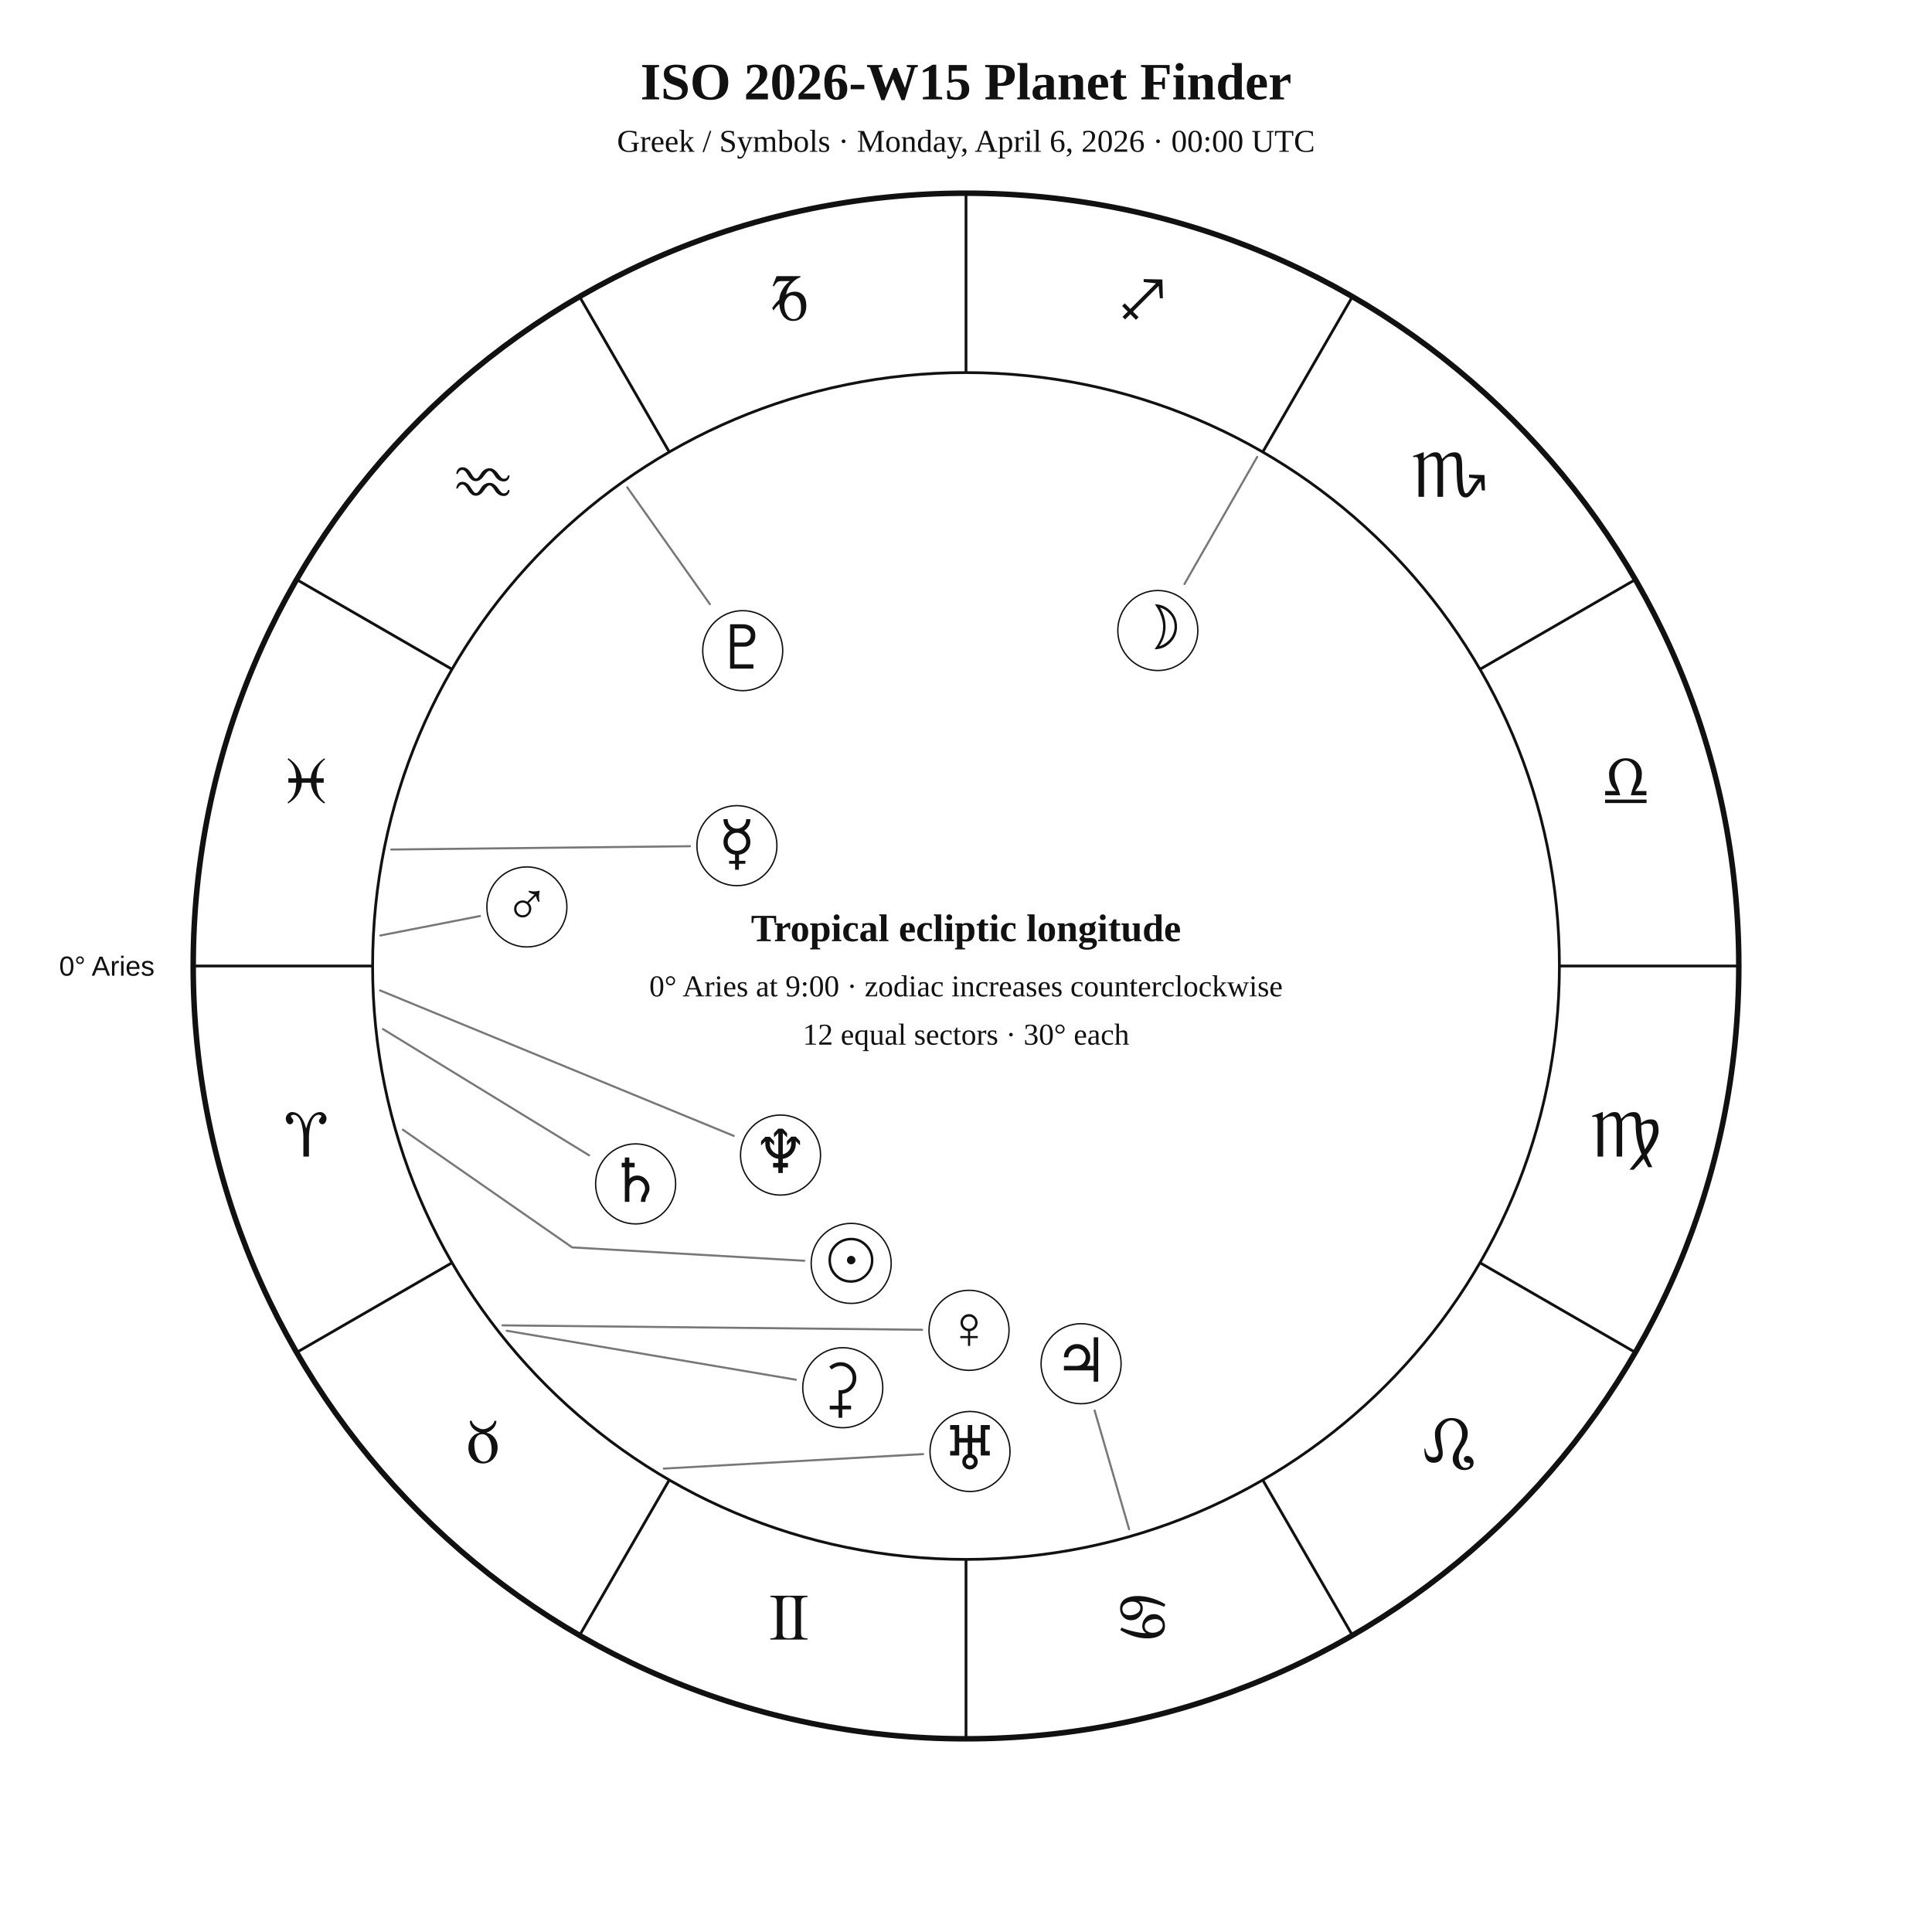
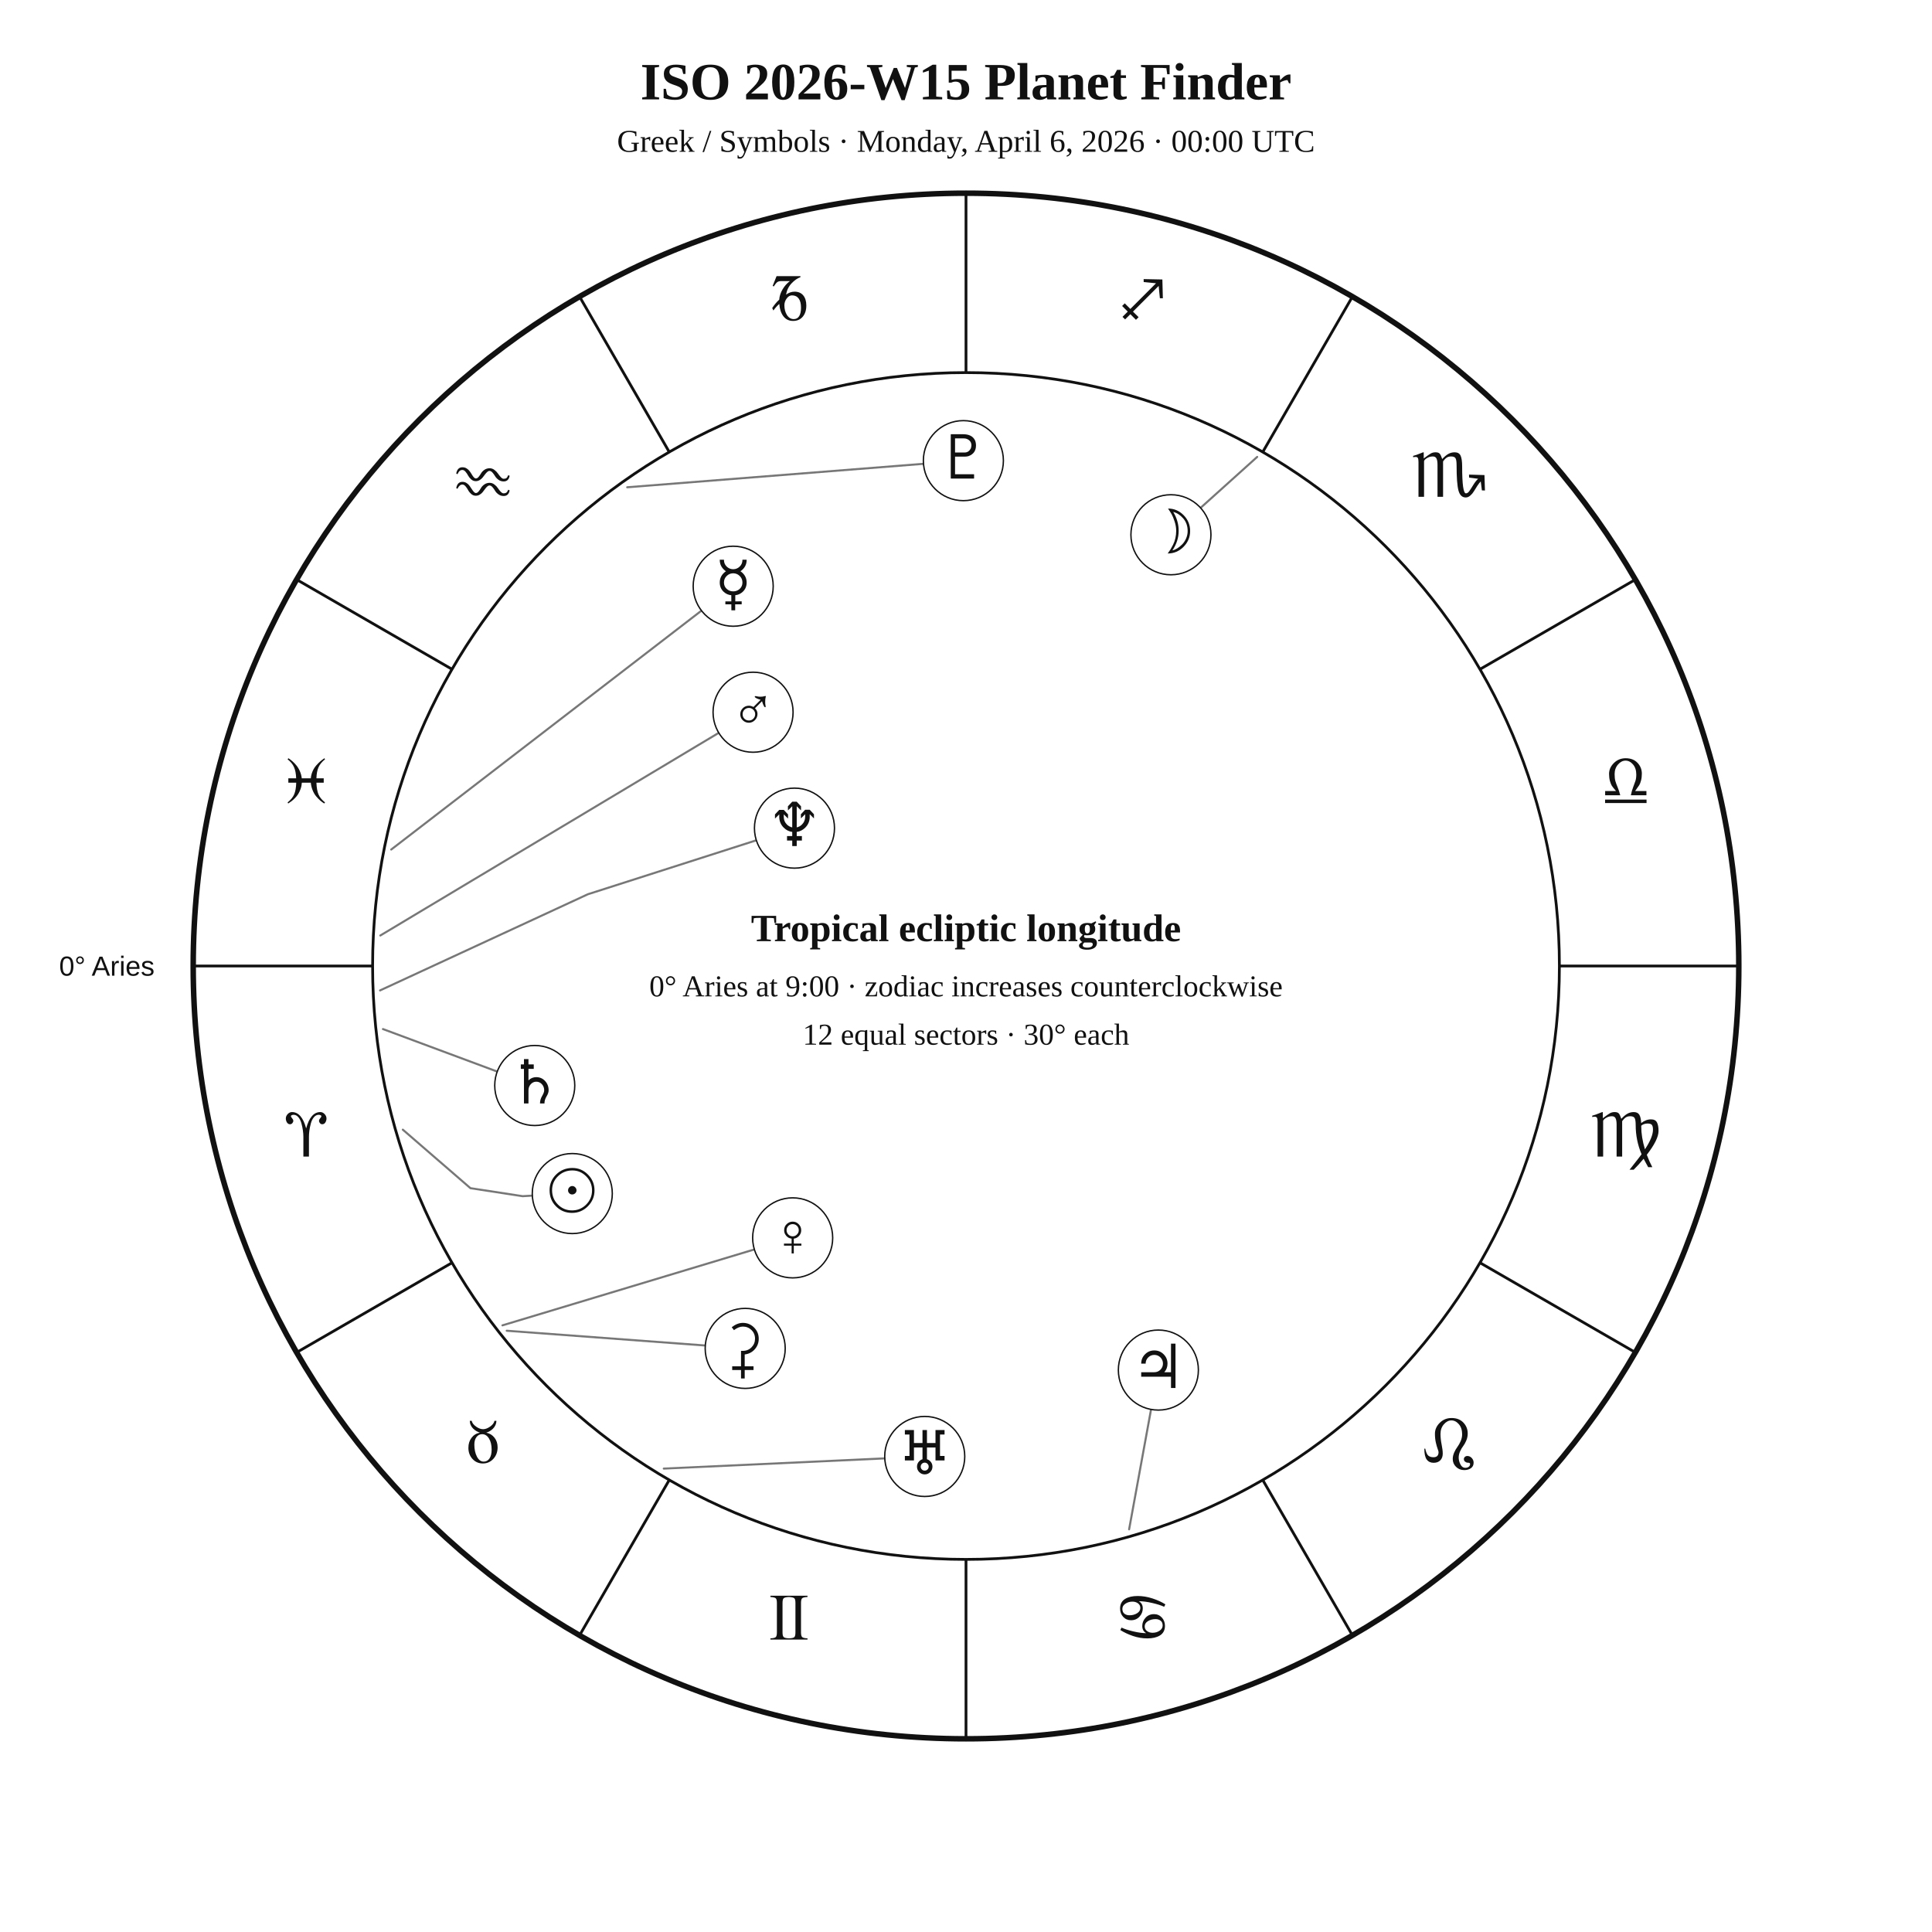
<svg xmlns="http://www.w3.org/2000/svg" width="1400" height="1400" viewBox="0 0 1400 1400">
  <rect width="100%" height="100%" fill="white" />
  <style>text{font-family:Georgia,"Times New Roman",serif;fill:#111!important;color:#111!important;-webkit-text-fill-color:#111!important}.sans{font-family:Arial,Helvetica,sans-serif}</style>
  <text x="700" y="72" text-anchor="middle" font-size="38" font-weight="700">ISO 2026-W15 Planet Finder</text>
  <text x="700" y="110" text-anchor="middle" font-size="23">Greek / Symbols · Monday, April 6, 2026 · 00:00 UTC</text>
  <circle cx="700" cy="700" r="560" fill="none" stroke="#111" stroke-width="4" />
  <circle cx="700" cy="700" r="430" fill="none" stroke="#111" stroke-width="2" />
  <line x1="270.0" y1="700.0" x2="140.0" y2="700.0" stroke="#111" stroke-width="2" />
  <line x1="327.6" y1="915.0" x2="215.0" y2="980.0" stroke="#111" stroke-width="2" />
  <line x1="485.0" y1="1072.4" x2="420.0" y2="1185.0" stroke="#111" stroke-width="2" />
  <line x1="700.0" y1="1130.0" x2="700.0" y2="1260.0" stroke="#111" stroke-width="2" />
  <line x1="915.0" y1="1072.4" x2="980.0" y2="1185.0" stroke="#111" stroke-width="2" />
  <line x1="1072.4" y1="915.0" x2="1185.0" y2="980.0" stroke="#111" stroke-width="2" />
  <line x1="1130.0" y1="700.0" x2="1260.0" y2="700.0" stroke="#111" stroke-width="2" />
  <line x1="1072.4" y1="485.0" x2="1185.0" y2="420.0" stroke="#111" stroke-width="2" />
  <line x1="915.0" y1="327.6" x2="980.0" y2="215.0" stroke="#111" stroke-width="2" />
  <line x1="700.0" y1="270.0" x2="700.0" y2="140.0" stroke="#111" stroke-width="2" />
  <line x1="485.0" y1="327.6" x2="420.0" y2="215.0" stroke="#111" stroke-width="2" />
  <line x1="327.6" y1="485.0" x2="215.0" y2="420.0" stroke="#111" stroke-width="2" />
  <text x="221.9" y="838.1" text-anchor="middle" font-size="48">♈︎</text>
  <text x="350.0" y="1060.0" text-anchor="middle" font-size="48">♉︎</text>
  <text x="571.9" y="1188.1" text-anchor="middle" font-size="48">♊︎</text>
  <text x="828.1" y="1188.1" text-anchor="middle" font-size="48">♋︎</text>
  <text x="1050.0" y="1060.0" text-anchor="middle" font-size="48">♌︎</text>
  <text x="1178.1" y="838.1" text-anchor="middle" font-size="48">♍︎</text>
  <text x="1178.1" y="581.9" text-anchor="middle" font-size="48">♎︎</text>
  <text x="1050.0" y="360.0" text-anchor="middle" font-size="48">♏︎</text>
  <text x="828.1" y="231.9" text-anchor="middle" font-size="48">♐︎</text>
  <text x="571.9" y="231.9" text-anchor="middle" font-size="48">♑︎</text>
  <text x="350.0" y="360.0" text-anchor="middle" font-size="48">♒︎</text>
  <text x="221.9" y="581.9" text-anchor="middle" font-size="48">♓︎</text>
  <text x="112.0" y="707.0" text-anchor="end" font-size="20" class="sans">0° Aries</text>
-   <polyline points="291.9,818.6 414.6,903.9 582.8,913.6" fill="none" stroke="#777" stroke-width="1.5" stroke-linejoin="round" stroke-linecap="round" />
-   <circle cx="616.8" cy="915.5" r="29" fill="white" stroke="#111" />
-   <text x="616.8" y="928.5" text-anchor="middle" font-size="44">☉︎</text>
-   <polyline points="911.0,331.1 858.3,423.2" fill="none" stroke="#777" stroke-width="1.5" stroke-linejoin="round" stroke-linecap="round" />
-   <circle cx="839.0" cy="456.9" r="29" fill="white" stroke="#111" />
-   <text x="839.0" y="469.9" text-anchor="middle" font-size="44">☽︎</text>
-   <polyline points="283.5,615.6 500.0,613.2" fill="none" stroke="#777" stroke-width="1.5" stroke-linejoin="round" stroke-linecap="round" />
-   <circle cx="534.0" cy="612.8" r="29" fill="white" stroke="#111" />
-   <text x="534.0" y="625.8" text-anchor="middle" font-size="44">☿︎</text>
-   <polyline points="364.1,960.4 668.2,963.6" fill="none" stroke="#777" stroke-width="1.5" stroke-linejoin="round" stroke-linecap="round" />
-   <circle cx="702.2" cy="964.0" r="29" fill="white" stroke="#111" />
-   <text x="702.2" y="977.0" text-anchor="middle" font-size="44">♀︎</text>
-   <polyline points="275.6,677.9 347.8,663.8" fill="none" stroke="#777" stroke-width="1.5" stroke-linejoin="round" stroke-linecap="round" />
-   <circle cx="381.8" cy="657.2" r="29" fill="white" stroke="#111" />
-   <text x="381.8" y="670.2" text-anchor="middle" font-size="44">♂︎</text>
-   <polyline points="818.2,1108.2 793.2,1022.1" fill="none" stroke="#777" stroke-width="1.5" stroke-linejoin="round" stroke-linecap="round" />
-   <circle cx="783.4" cy="988.2" r="29" fill="white" stroke="#111" />
-   <text x="783.4" y="1001.2" text-anchor="middle" font-size="44">♃︎</text>
-   <polyline points="277.5,745.7 426.9,837.2" fill="none" stroke="#777" stroke-width="1.5" stroke-linejoin="round" stroke-linecap="round" />
-   <circle cx="460.6" cy="857.9" r="29" fill="white" stroke="#111" />
-   <text x="460.6" y="870.9" text-anchor="middle" font-size="44">♄︎</text>
-   <polyline points="367.2,964.3 576.7,999.8" fill="none" stroke="#777" stroke-width="1.5" stroke-linejoin="round" stroke-linecap="round" />
-   <circle cx="610.7" cy="1005.6" r="29" fill="white" stroke="#111" />
-   <text x="610.7" y="1018.6" text-anchor="middle" font-size="44">⚳︎</text>
-   <polyline points="481.0,1064.2 668.9,1053.7" fill="none" stroke="#777" stroke-width="1.5" stroke-linejoin="round" stroke-linecap="round" />
-   <circle cx="702.9" cy="1051.8" r="29" fill="white" stroke="#111" />
-   <text x="702.9" y="1064.8" text-anchor="middle" font-size="44">♅︎</text>
-   <polyline points="275.4,717.7 531.7,823.1" fill="none" stroke="#777" stroke-width="1.5" stroke-linejoin="round" stroke-linecap="round" />
-   <circle cx="565.6" cy="837.0" r="29" fill="white" stroke="#111" />
-   <text x="565.6" y="850.0" text-anchor="middle" font-size="44">♆︎</text>
-   <polyline points="454.5,353.1 514.4,437.8" fill="none" stroke="#777" stroke-width="1.5" stroke-linejoin="round" stroke-linecap="round" />
-   <circle cx="538.2" cy="471.5" r="29" fill="white" stroke="#111" />
-   <text x="538.2" y="484.5" text-anchor="middle" font-size="44">♇︎</text>
+   <polyline points="291.9,818.6 340.9,861.0 378.7,866.8 385.7,866.4" fill="none" stroke="#777" stroke-width="1.5" stroke-linejoin="round" stroke-linecap="round" />
+   <circle cx="414.7" cy="864.9" r="29" fill="white" stroke="#111" />
+   <text x="414.7" y="877.9" text-anchor="middle" font-size="44">☉︎</text>
+   <polyline points="911.0,331.1 870.0,368.0" fill="none" stroke="#777" stroke-width="1.5" stroke-linejoin="round" stroke-linecap="round" />
+   <circle cx="848.5" cy="387.5" r="29" fill="white" stroke="#111" />
+   <text x="848.5" y="400.5" text-anchor="middle" font-size="44">☽︎</text>
+   <polyline points="283.5,615.6 508.3,442.5" fill="none" stroke="#777" stroke-width="1.5" stroke-linejoin="round" stroke-linecap="round" />
+   <circle cx="531.3" cy="424.8" r="29" fill="white" stroke="#111" />
+   <text x="531.3" y="437.8" text-anchor="middle" font-size="44">☿︎</text>
+   <polyline points="364.1,960.4 546.6,905.4" fill="none" stroke="#777" stroke-width="1.5" stroke-linejoin="round" stroke-linecap="round" />
+   <circle cx="574.4" cy="897.0" r="29" fill="white" stroke="#111" />
+   <text x="574.4" y="910.0" text-anchor="middle" font-size="44">♀︎</text>
+   <polyline points="275.6,677.9 520.9,531.0" fill="none" stroke="#777" stroke-width="1.5" stroke-linejoin="round" stroke-linecap="round" />
+   <circle cx="545.7" cy="516.1" r="29" fill="white" stroke="#111" />
+   <text x="545.7" y="529.1" text-anchor="middle" font-size="44">♂︎</text>
+   <polyline points="818.2,1108.2 834.1,1021.3" fill="none" stroke="#777" stroke-width="1.5" stroke-linejoin="round" stroke-linecap="round" />
+   <circle cx="839.4" cy="992.8" r="29" fill="white" stroke="#111" />
+   <text x="839.4" y="1005.8" text-anchor="middle" font-size="44">♃︎</text>
+   <polyline points="277.5,745.7 360.3,776.5" fill="none" stroke="#777" stroke-width="1.5" stroke-linejoin="round" stroke-linecap="round" />
+   <circle cx="387.5" cy="786.6" r="29" fill="white" stroke="#111" />
+   <text x="387.5" y="799.6" text-anchor="middle" font-size="44">♄︎</text>
+   <polyline points="367.2,964.3 511.1,975.0" fill="none" stroke="#777" stroke-width="1.5" stroke-linejoin="round" stroke-linecap="round" />
+   <circle cx="540.0" cy="977.1" r="29" fill="white" stroke="#111" />
+   <text x="540.0" y="990.1" text-anchor="middle" font-size="44">⚳︎</text>
+   <polyline points="481.0,1064.2 641.1,1056.8" fill="none" stroke="#777" stroke-width="1.5" stroke-linejoin="round" stroke-linecap="round" />
+   <circle cx="670.1" cy="1055.4" r="29" fill="white" stroke="#111" />
+   <text x="670.1" y="1068.4" text-anchor="middle" font-size="44">♅︎</text>
+   <polyline points="275.4,717.7 426.0,648.0 548.1,608.9" fill="none" stroke="#777" stroke-width="1.5" stroke-linejoin="round" stroke-linecap="round" />
+   <circle cx="575.7" cy="600.1" r="29" fill="white" stroke="#111" />
+   <text x="575.7" y="613.1" text-anchor="middle" font-size="44">♆︎</text>
+   <polyline points="454.5,353.1 669.2,336.1" fill="none" stroke="#777" stroke-width="1.5" stroke-linejoin="round" stroke-linecap="round" />
+   <circle cx="698.1" cy="333.8" r="29" fill="white" stroke="#111" />
+   <text x="698.1" y="346.8" text-anchor="middle" font-size="44">♇︎</text>
  <text x="700" y="682" text-anchor="middle" font-size="28" font-weight="700">Tropical ecliptic longitude</text>
  <text x="700" y="722" text-anchor="middle" font-size="22">0° Aries at 9:00 · zodiac increases counterclockwise</text>
  <text x="700" y="757" text-anchor="middle" font-size="22">12 equal sectors · 30° each</text>
</svg>
